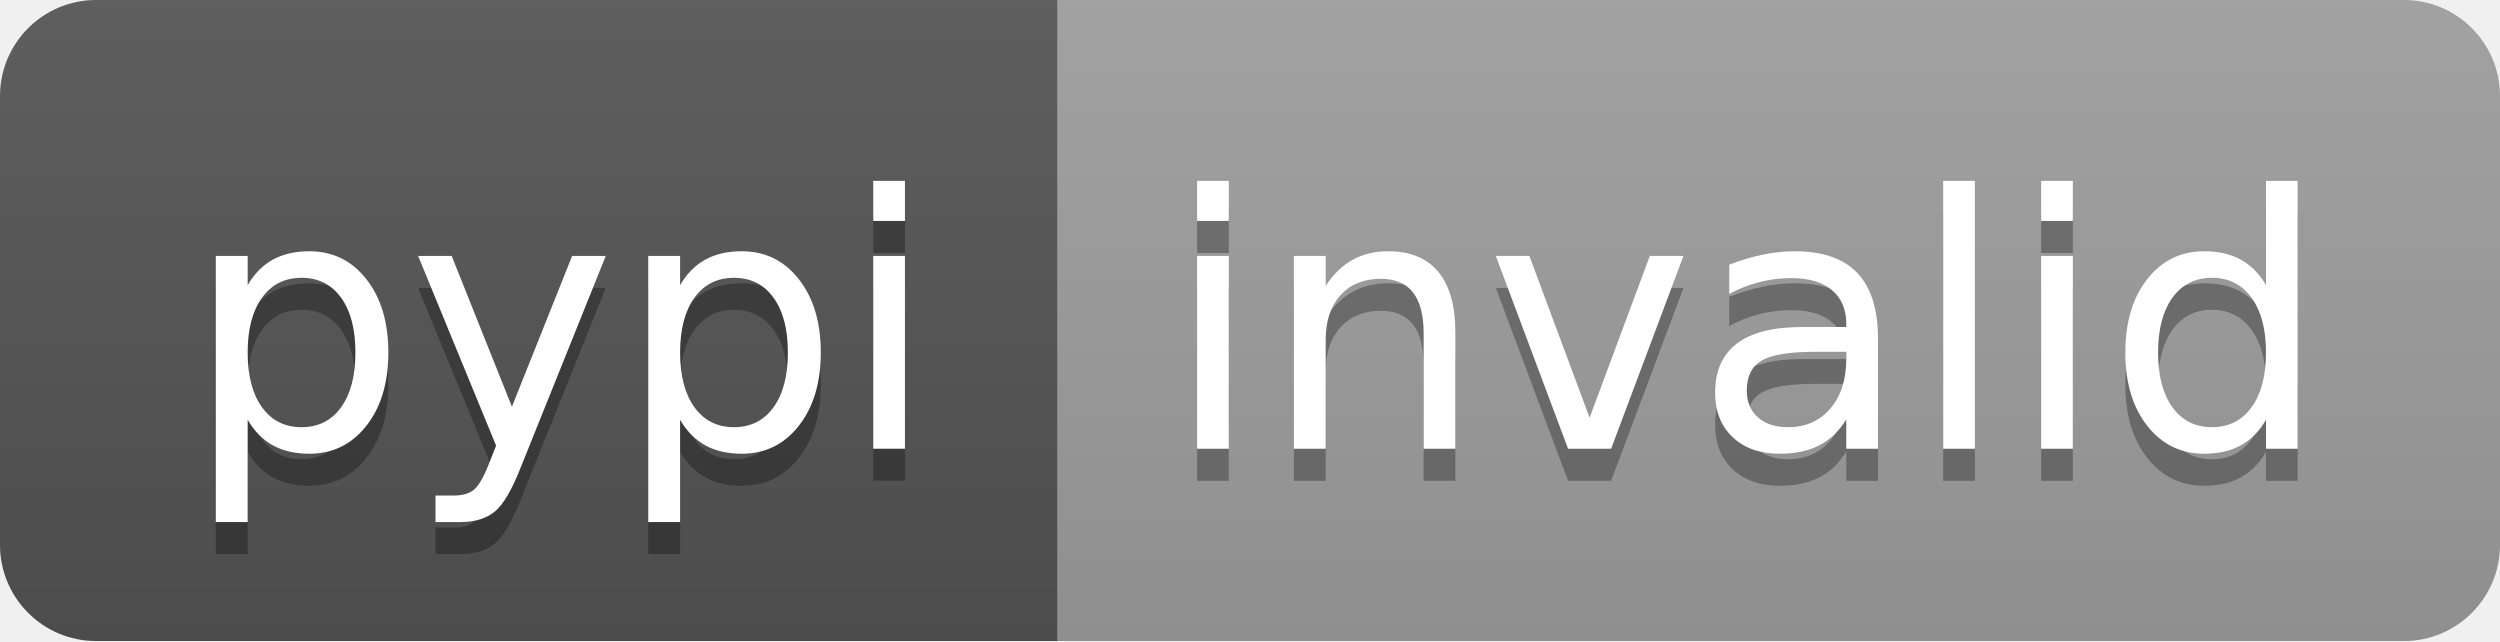
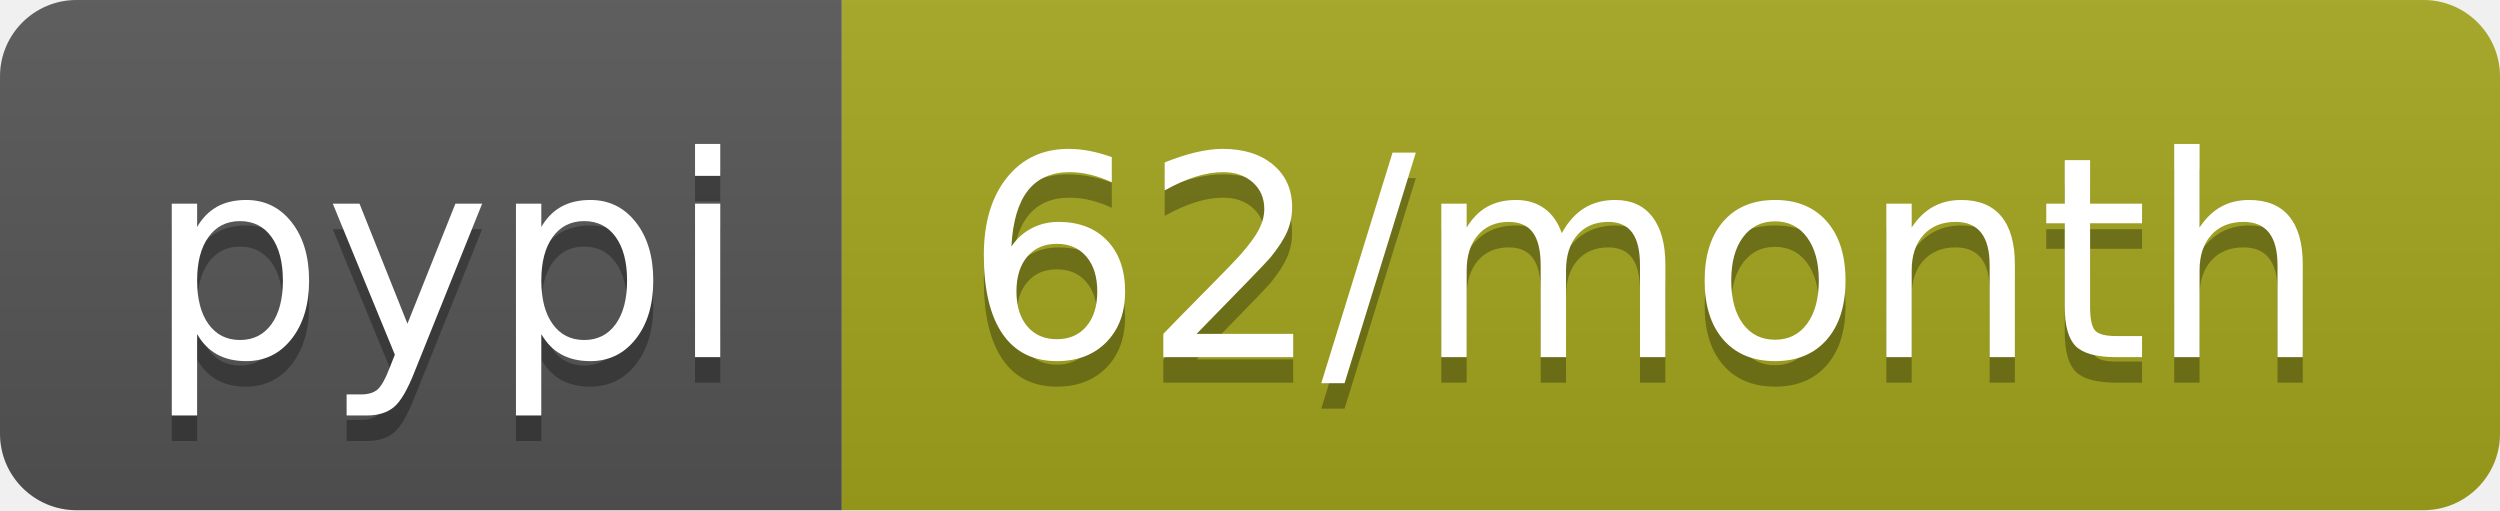
- <svg xmlns="http://www.w3.org/2000/svg" width="78" height="20" role="img" aria-label="pypi: invalid">
+ <svg xmlns="http://www.w3.org/2000/svg" width="98" height="20" role="img" aria-label="pypi: 62/month">
  <linearGradient id="s" x2="0" y2="100%">
    <stop offset="0" stop-color="#bbb" stop-opacity=".1" />
    <stop offset="1" stop-opacity=".1" />
  </linearGradient>
  <clipPath id="r">
-     <rect width="78" height="20" rx="3" fill="#fff" />
+     <rect width="98" height="20" rx="3" fill="#fff" />
  </clipPath>
  <g clip-path="url(#r)">
    <rect width="33" height="20" fill="#555" />
-     <rect x="33" width="45" height="20" fill="#9f9f9f" />
-     <rect width="78" height="20" fill="url(#s)" />
+     <rect x="33" width="65" height="20" fill="#a4a61d" />
+     <rect width="98" height="20" fill="url(#s)" />
  </g>
  <g fill="#fff" text-anchor="middle" font-family="Verdana,Geneva,DejaVu Sans,sans-serif" text-rendering="geometricPrecision" font-size="110">
    <text aria-hidden="true" x="175" y="150" fill="#010101" fill-opacity=".3" transform="scale(.1)" textLength="230">pypi</text>
    <text x="175" y="140" transform="scale(.1)" fill="#fff" textLength="230">pypi</text>
-     <text aria-hidden="true" x="545" y="150" fill="#010101" fill-opacity=".3" transform="scale(.1)" textLength="350">invalid</text>
-     <text x="545" y="140" transform="scale(.1)" fill="#fff" textLength="350">invalid</text>
+     <text aria-hidden="true" x="645" y="150" fill="#010101" fill-opacity=".3" transform="scale(.1)" textLength="550">62/month</text>
+     <text x="645" y="140" transform="scale(.1)" fill="#fff" textLength="550">62/month</text>
  </g>
</svg>
